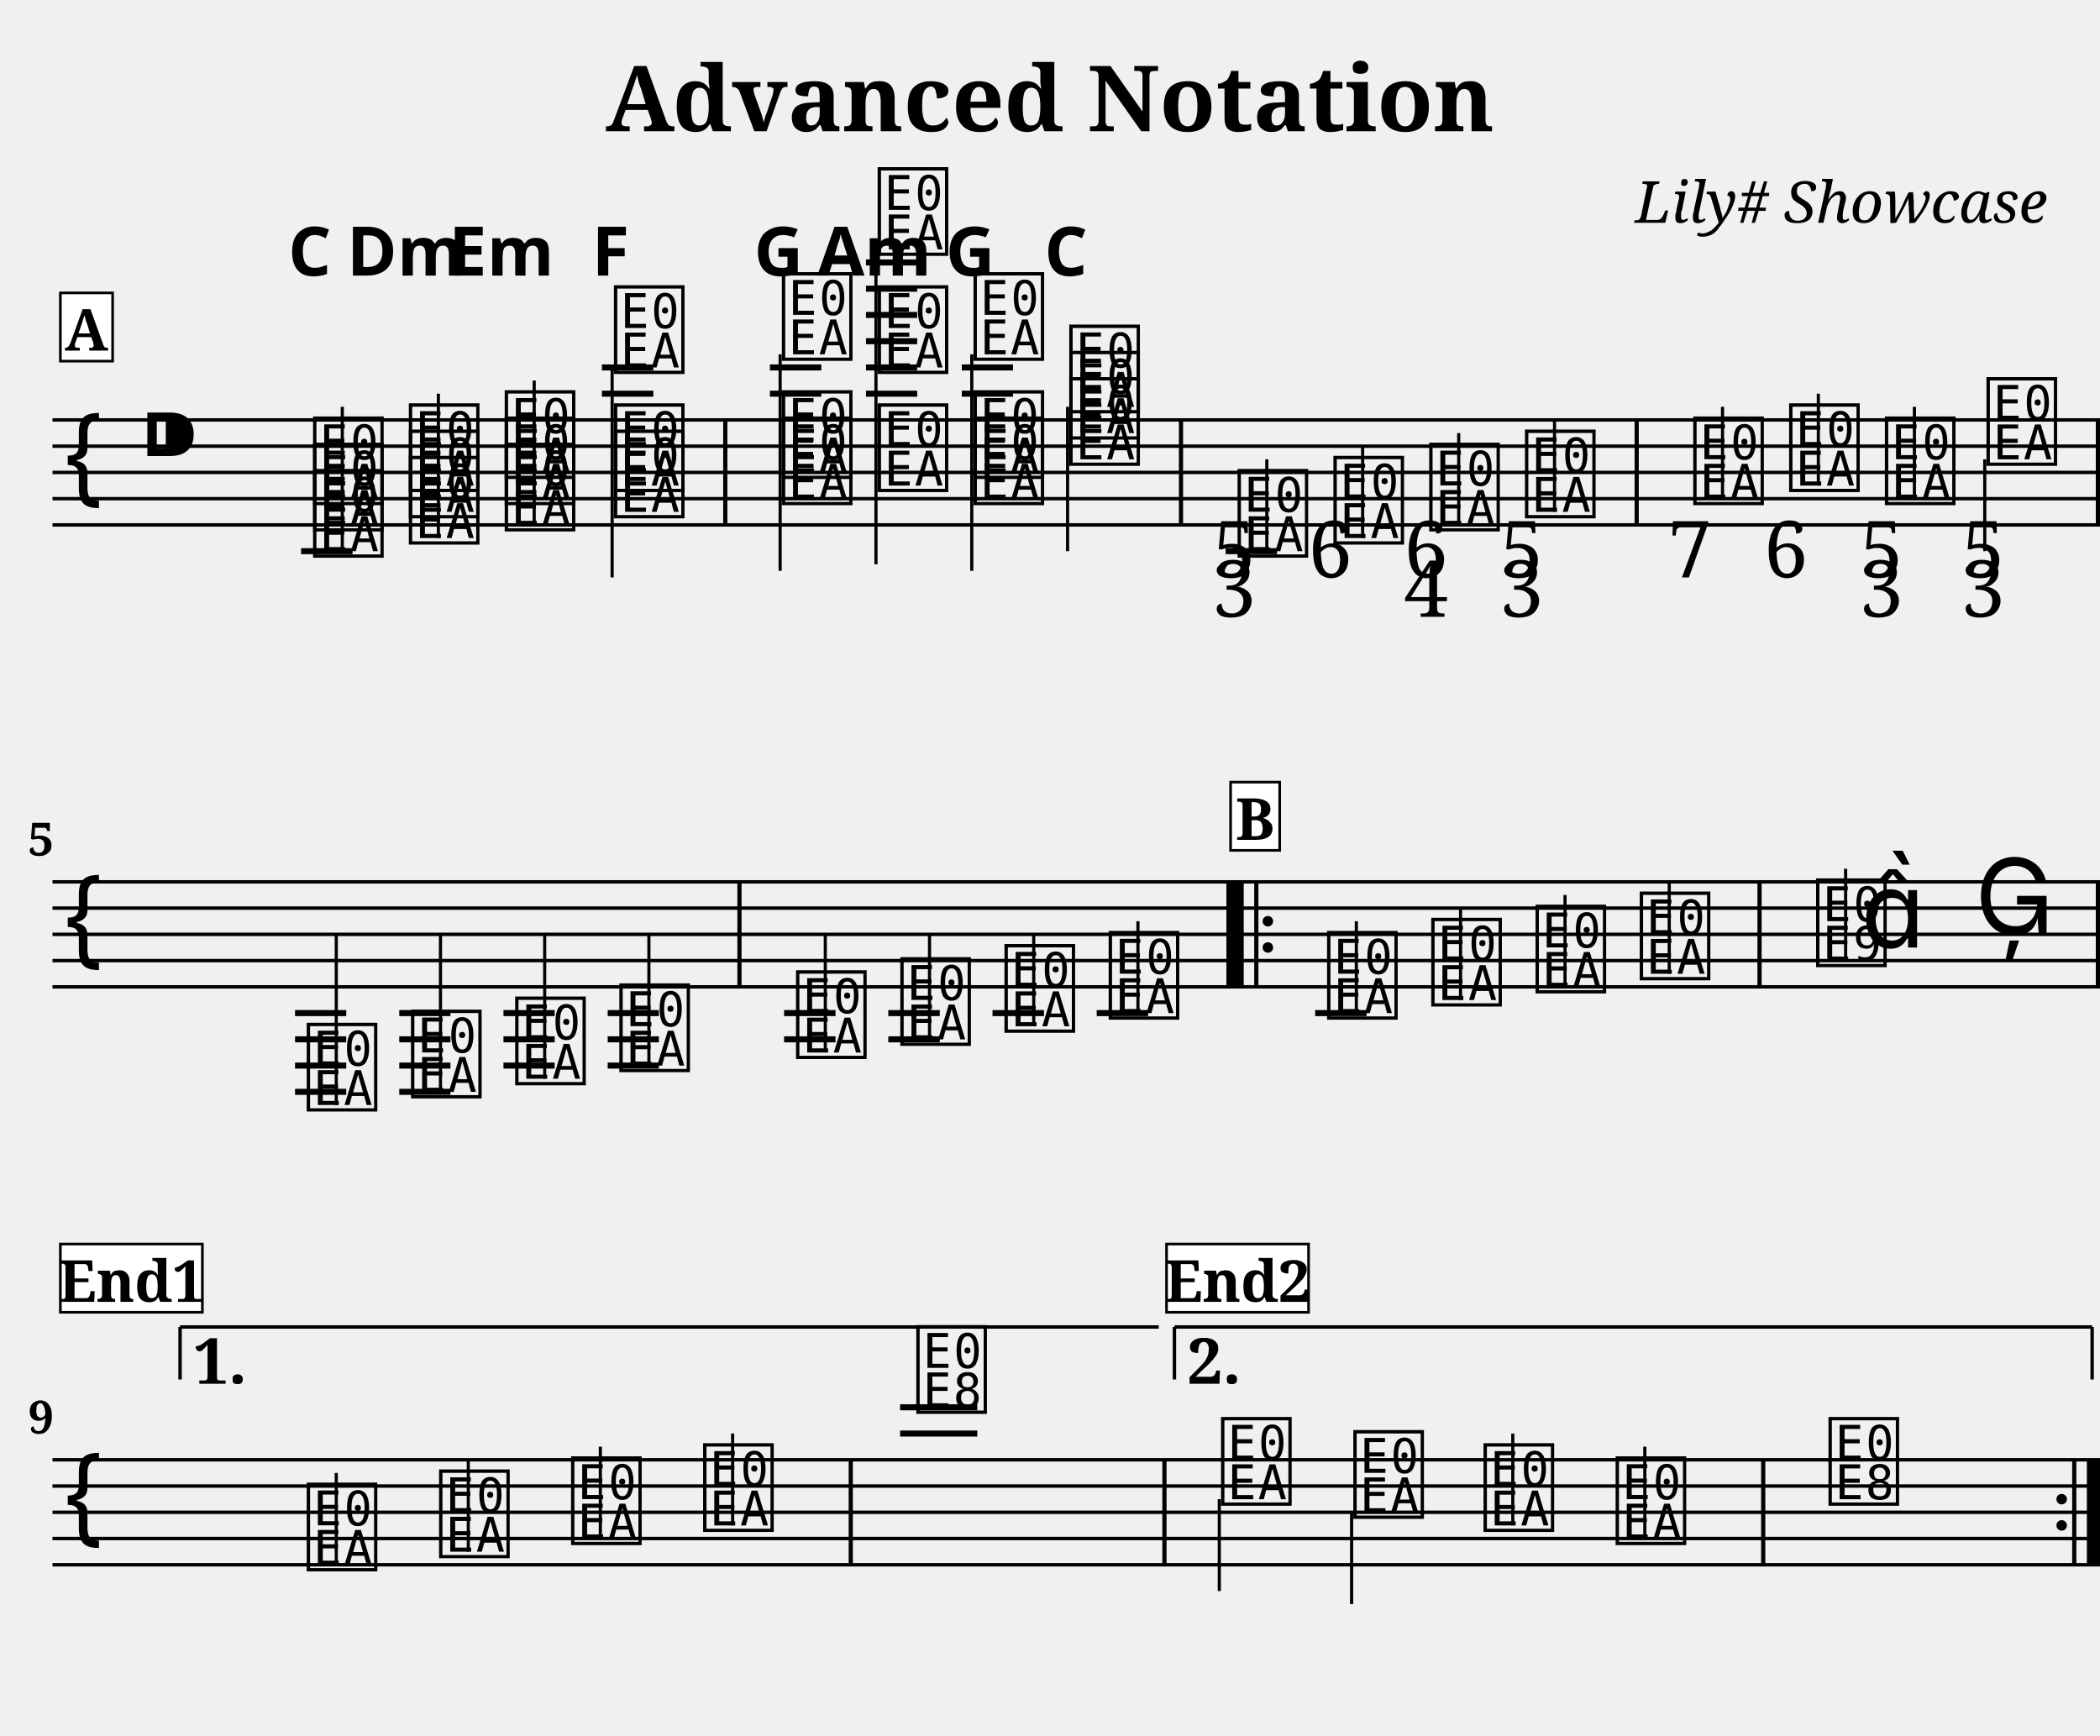
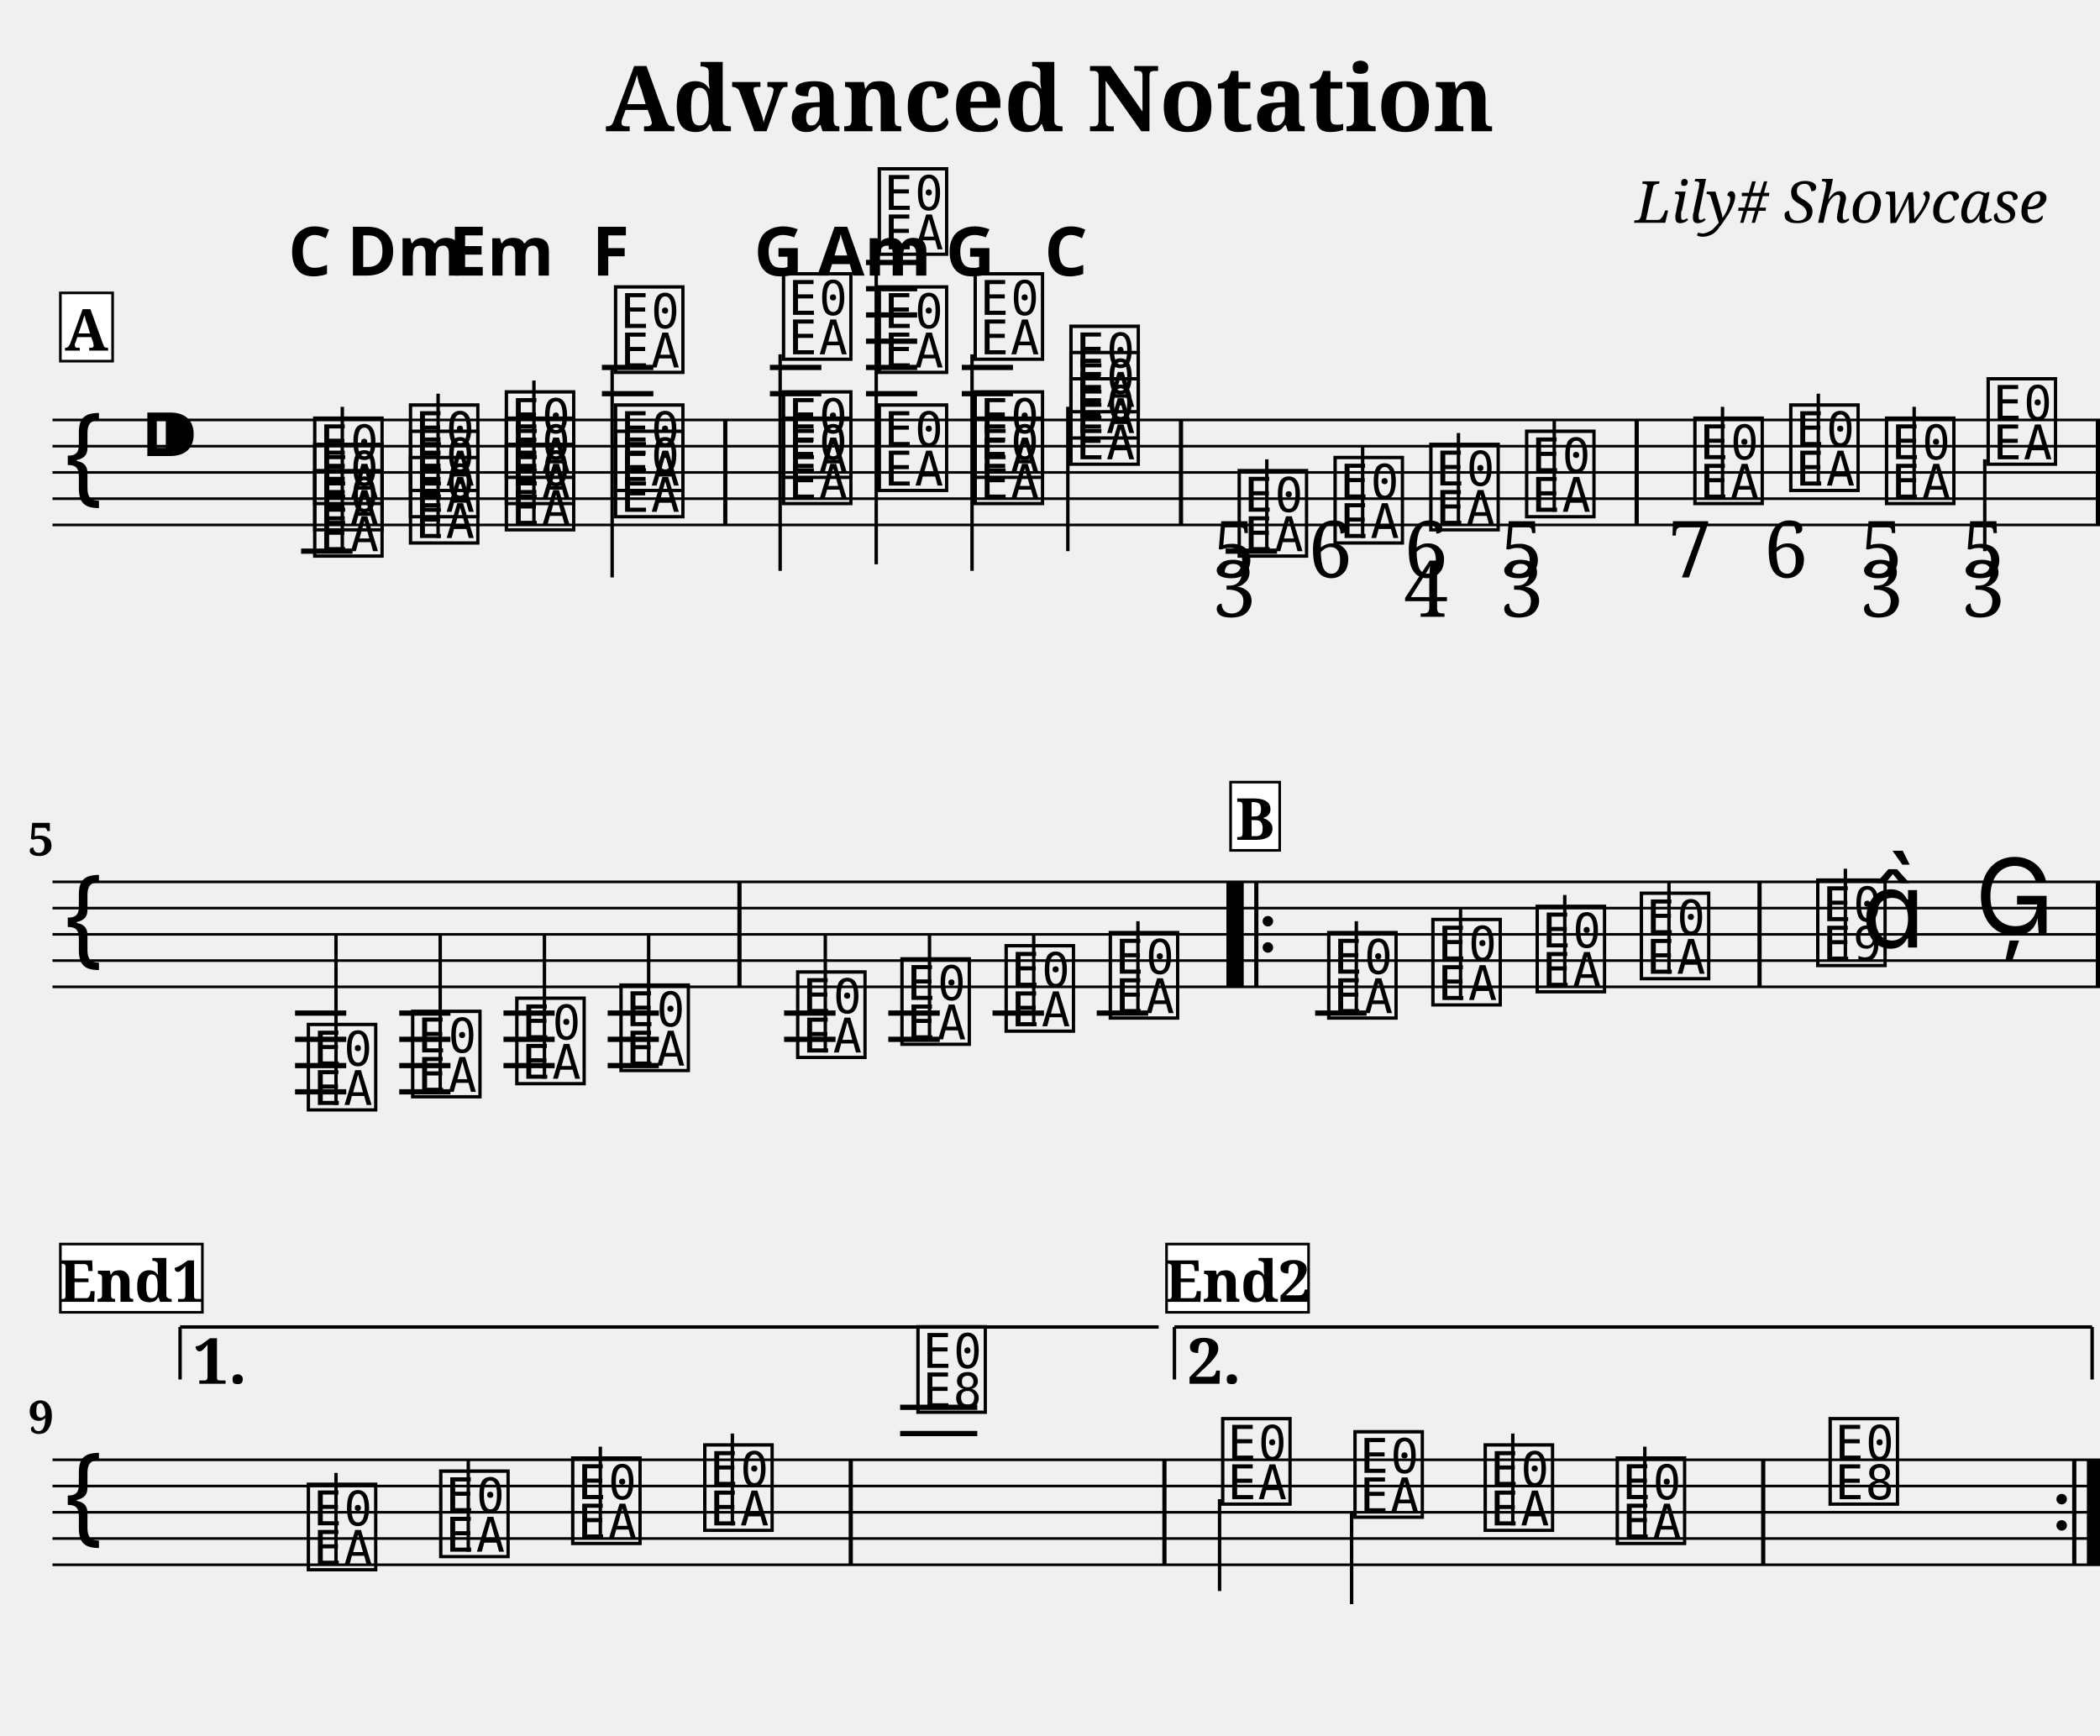
<svg xmlns="http://www.w3.org/2000/svg" width="800.0" height="661.2" viewBox="0 0 80.00 66.12">
  <style>
  @font-face { font-family: 'Emmentaler'; src: local('Emmentaler'); }
  .music { font-family: 'Emmentaler', serif; }
</style>
  <text x="40.00" y="5.00" font-size="3.49" font-family="serif" font-weight="bold" text-anchor="middle">Advanced Notation</text>
  <text x="78.00" y="8.49" font-size="2.20" font-family="serif" font-style="italic" text-anchor="end">Lily# Showcase</text>
  <g transform="translate(2.00,0.00) scale(1,1)">
-     <line x1="0.00" y1="16.00" x2="78.00" y2="16.00" stroke="#000000" stroke-width="0.130" />
-     <line x1="0.00" y1="17.00" x2="78.00" y2="17.00" stroke="#000000" stroke-width="0.130" />
-     <line x1="0.00" y1="18.00" x2="78.00" y2="18.00" stroke="#000000" stroke-width="0.130" />
-     <line x1="0.00" y1="19.00" x2="78.00" y2="19.00" stroke="#000000" stroke-width="0.130" />
-     <line x1="0.00" y1="20.00" x2="78.00" y2="20.00" stroke="#000000" stroke-width="0.130" />
+     <line x1="0.00" y1="16.00" x2="78.00" y2="16.00" stroke="#000000" stroke-width="0.100" />
+     <line x1="0.00" y1="17.00" x2="78.00" y2="17.00" stroke="#000000" stroke-width="0.100" />
+     <line x1="0.00" y1="18.00" x2="78.00" y2="18.00" stroke="#000000" stroke-width="0.100" />
+     <line x1="0.00" y1="19.00" x2="78.00" y2="19.00" stroke="#000000" stroke-width="0.100" />
+     <line x1="0.00" y1="20.00" x2="78.00" y2="20.00" stroke="#000000" stroke-width="0.100" />
    <text class="music" x="0.30" y="19.00" font-size="4.00"></text>
    <text class="music" x="3.30" y="18.00" font-size="4.00"></text>
-     <line x1="9.47" y1="21.00" x2="11.43" y2="21.00" stroke="#000000" stroke-width="0.230" />
-     <line x1="20.93" y1="15.00" x2="22.89" y2="15.00" stroke="#000000" stroke-width="0.230" />
-     <line x1="20.93" y1="14.00" x2="22.89" y2="14.00" stroke="#000000" stroke-width="0.230" />
-     <line x1="27.33" y1="15.00" x2="29.29" y2="15.00" stroke="#000000" stroke-width="0.230" />
-     <line x1="27.33" y1="14.00" x2="29.29" y2="14.00" stroke="#000000" stroke-width="0.230" />
-     <line x1="30.99" y1="15.00" x2="32.94" y2="15.00" stroke="#000000" stroke-width="0.230" />
-     <line x1="30.99" y1="14.00" x2="32.94" y2="14.00" stroke="#000000" stroke-width="0.230" />
-     <line x1="30.99" y1="13.00" x2="32.94" y2="13.00" stroke="#000000" stroke-width="0.230" />
-     <line x1="30.99" y1="12.00" x2="32.94" y2="12.00" stroke="#000000" stroke-width="0.230" />
-     <line x1="30.99" y1="11.00" x2="32.94" y2="11.00" stroke="#000000" stroke-width="0.230" />
-     <line x1="30.99" y1="10.00" x2="32.94" y2="10.00" stroke="#000000" stroke-width="0.230" />
-     <line x1="34.64" y1="15.00" x2="36.59" y2="15.00" stroke="#000000" stroke-width="0.230" />
-     <line x1="34.64" y1="14.00" x2="36.59" y2="14.00" stroke="#000000" stroke-width="0.230" />
-     <line x1="44.69" y1="21.00" x2="46.65" y2="21.00" stroke="#000000" stroke-width="0.230" />
+     <line x1="9.47" y1="21.00" x2="11.43" y2="21.00" stroke="#000000" stroke-width="0.200" />
+     <line x1="20.93" y1="15.00" x2="22.89" y2="15.00" stroke="#000000" stroke-width="0.200" />
+     <line x1="20.93" y1="14.00" x2="22.89" y2="14.00" stroke="#000000" stroke-width="0.200" />
+     <line x1="27.33" y1="15.00" x2="29.29" y2="15.00" stroke="#000000" stroke-width="0.200" />
+     <line x1="27.33" y1="14.00" x2="29.29" y2="14.00" stroke="#000000" stroke-width="0.200" />
+     <line x1="30.99" y1="15.00" x2="32.94" y2="15.00" stroke="#000000" stroke-width="0.200" />
+     <line x1="30.99" y1="14.00" x2="32.94" y2="14.00" stroke="#000000" stroke-width="0.200" />
+     <line x1="30.99" y1="13.00" x2="32.94" y2="13.00" stroke="#000000" stroke-width="0.200" />
+     <line x1="30.99" y1="12.00" x2="32.94" y2="12.00" stroke="#000000" stroke-width="0.200" />
+     <line x1="30.99" y1="11.00" x2="32.94" y2="11.00" stroke="#000000" stroke-width="0.200" />
+     <line x1="30.99" y1="10.00" x2="32.94" y2="10.00" stroke="#000000" stroke-width="0.200" />
+     <line x1="34.64" y1="15.00" x2="36.59" y2="15.00" stroke="#000000" stroke-width="0.200" />
+     <line x1="34.64" y1="14.00" x2="36.59" y2="14.00" stroke="#000000" stroke-width="0.200" />
+     <line x1="44.69" y1="21.00" x2="46.65" y2="21.00" stroke="#000000" stroke-width="0.200" />
    <text class="music" x="9.80" y="21.00" font-size="4.00" data-pos="195"></text>
    <text class="music" x="9.80" y="20.00" font-size="4.00" data-pos="195"></text>
    <text class="music" x="9.80" y="19.00" font-size="4.00" data-pos="195"></text>
-     <line x1="11.04" y1="21.00" x2="11.04" y2="15.50" stroke="#000000" stroke-width="0.120" />
+     <line x1="11.04" y1="21.00" x2="11.04" y2="15.50" stroke="#000000" stroke-width="0.130" />
    <text class="music" x="13.45" y="20.50" font-size="4.00" data-pos="237"></text>
    <text class="music" x="13.45" y="19.50" font-size="4.00" data-pos="237"></text>
    <text class="music" x="13.45" y="18.50" font-size="4.00" data-pos="237"></text>
-     <line x1="14.70" y1="20.50" x2="14.70" y2="15.00" stroke="#000000" stroke-width="0.120" />
+     <line x1="14.69" y1="20.50" x2="14.69" y2="15.00" stroke="#000000" stroke-width="0.130" />
    <text class="music" x="17.10" y="20.00" font-size="4.00" data-pos="254"></text>
    <text class="music" x="17.10" y="19.00" font-size="4.00" data-pos="254"></text>
    <text class="music" x="17.10" y="18.00" font-size="4.00" data-pos="254"></text>
-     <line x1="18.35" y1="20.00" x2="18.35" y2="14.50" stroke="#000000" stroke-width="0.120" />
+     <line x1="18.34" y1="20.00" x2="18.34" y2="14.50" stroke="#000000" stroke-width="0.130" />
    <text class="music" x="21.26" y="19.50" font-size="4.00" data-pos="271"></text>
    <text class="music" x="21.26" y="18.50" font-size="4.00" data-pos="271"></text>
    <text class="music" x="21.26" y="14.00" font-size="4.00" data-pos="271"></text>
-     <line x1="21.32" y1="14.00" x2="21.32" y2="22.00" stroke="#000000" stroke-width="0.120" />
+     <line x1="21.32" y1="14.00" x2="21.32" y2="22.00" stroke="#000000" stroke-width="0.130" />
    <text class="music" x="27.66" y="19.00" font-size="4.00" data-pos="290"></text>
    <text class="music" x="27.66" y="18.00" font-size="4.00" data-pos="290"></text>
    <text class="music" x="27.66" y="13.50" font-size="4.00" data-pos="290"></text>
-     <line x1="27.72" y1="13.50" x2="27.72" y2="21.75" stroke="#000000" stroke-width="0.120" />
+     <line x1="27.72" y1="13.50" x2="27.72" y2="21.75" stroke="#000000" stroke-width="0.130" />
    <text class="music" x="31.31" y="18.50" font-size="4.00" data-pos="310"></text>
    <text class="music" x="31.31" y="14.00" font-size="4.00" data-pos="310"></text>
    <text class="music" x="31.31" y="9.50" font-size="4.00" data-pos="310"></text>
-     <line x1="31.37" y1="9.50" x2="31.37" y2="21.50" stroke="#000000" stroke-width="0.120" />
+     <line x1="31.38" y1="9.50" x2="31.38" y2="21.50" stroke="#000000" stroke-width="0.130" />
    <text class="music" x="34.96" y="19.00" font-size="4.00" data-pos="329"></text>
    <text class="music" x="34.96" y="18.00" font-size="4.00" data-pos="329"></text>
    <text class="music" x="34.96" y="13.50" font-size="4.00" data-pos="329"></text>
-     <line x1="35.02" y1="13.50" x2="35.02" y2="21.75" stroke="#000000" stroke-width="0.120" />
+     <line x1="35.03" y1="13.50" x2="35.03" y2="21.75" stroke="#000000" stroke-width="0.130" />
    <text class="music" x="38.61" y="17.50" font-size="4.00" data-pos="346"></text>
    <text class="music" x="38.61" y="16.50" font-size="4.00" data-pos="346"></text>
    <text class="music" x="38.61" y="15.50" font-size="4.00" data-pos="346"></text>
-     <line x1="38.67" y1="15.50" x2="38.67" y2="21.00" stroke="#000000" stroke-width="0.120" />
+     <line x1="38.68" y1="15.50" x2="38.68" y2="21.00" stroke="#000000" stroke-width="0.130" />
    <text class="music" x="45.02" y="21.00" font-size="4.00" data-pos="384"></text>
-     <line x1="46.26" y1="21.00" x2="46.26" y2="17.50" stroke="#000000" stroke-width="0.120" />
+     <line x1="46.26" y1="21.00" x2="46.26" y2="17.50" stroke="#000000" stroke-width="0.130" />
    <text class="music" x="48.67" y="20.50" font-size="4.00" data-pos="427"></text>
-     <line x1="49.91" y1="20.50" x2="49.91" y2="17.00" stroke="#000000" stroke-width="0.120" />
+     <line x1="49.91" y1="20.50" x2="49.91" y2="17.00" stroke="#000000" stroke-width="0.130" />
    <text class="music" x="52.32" y="20.00" font-size="4.00" data-pos="435"></text>
-     <line x1="53.57" y1="20.00" x2="53.57" y2="16.50" stroke="#000000" stroke-width="0.120" />
+     <line x1="53.56" y1="20.00" x2="53.56" y2="16.50" stroke="#000000" stroke-width="0.130" />
    <text class="music" x="55.97" y="19.50" font-size="4.00" data-pos="445"></text>
-     <line x1="57.22" y1="19.50" x2="57.22" y2="16.00" stroke="#000000" stroke-width="0.120" />
+     <line x1="57.21" y1="19.50" x2="57.21" y2="16.00" stroke="#000000" stroke-width="0.130" />
    <text class="music" x="62.38" y="19.00" font-size="4.00" data-pos="457"></text>
-     <line x1="63.62" y1="19.00" x2="63.62" y2="15.50" stroke="#000000" stroke-width="0.120" />
+     <line x1="63.62" y1="19.00" x2="63.62" y2="15.50" stroke="#000000" stroke-width="0.130" />
    <text class="music" x="66.03" y="18.50" font-size="4.00" data-pos="468"></text>
-     <line x1="67.27" y1="18.50" x2="67.27" y2="15.00" stroke="#000000" stroke-width="0.120" />
+     <line x1="67.27" y1="18.50" x2="67.27" y2="15.00" stroke="#000000" stroke-width="0.130" />
    <text class="music" x="69.68" y="19.00" font-size="4.00" data-pos="476"></text>
-     <line x1="70.93" y1="19.00" x2="70.93" y2="15.50" stroke="#000000" stroke-width="0.120" />
+     <line x1="70.92" y1="19.00" x2="70.92" y2="15.50" stroke="#000000" stroke-width="0.130" />
    <text class="music" x="73.55" y="17.50" font-size="4.00" data-pos="486"></text>
-     <line x1="73.61" y1="17.50" x2="73.61" y2="21.00" stroke="#000000" stroke-width="0.120" />
+     <line x1="73.61" y1="17.50" x2="73.61" y2="21.00" stroke="#000000" stroke-width="0.130" />
    <rect x="25.55" y="16.00" width="0.16" height="4.00" fill="#000000" />
    <rect x="42.91" y="16.00" width="0.16" height="4.00" fill="#000000" />
    <rect x="60.27" y="16.00" width="0.16" height="4.00" fill="#000000" />
    <rect x="77.84" y="16.00" width="0.16" height="4.00" fill="#000000" />
-     <line x1="0.00" y1="33.60" x2="78.00" y2="33.60" stroke="#000000" stroke-width="0.130" />
-     <line x1="0.00" y1="34.60" x2="78.00" y2="34.60" stroke="#000000" stroke-width="0.130" />
-     <line x1="0.00" y1="35.60" x2="78.00" y2="35.60" stroke="#000000" stroke-width="0.130" />
-     <line x1="0.00" y1="36.60" x2="78.00" y2="36.60" stroke="#000000" stroke-width="0.130" />
-     <line x1="0.00" y1="37.60" x2="78.00" y2="37.60" stroke="#000000" stroke-width="0.130" />
+     <line x1="0.00" y1="33.60" x2="78.00" y2="33.60" stroke="#000000" stroke-width="0.100" />
+     <line x1="0.00" y1="34.60" x2="78.00" y2="34.60" stroke="#000000" stroke-width="0.100" />
+     <line x1="0.00" y1="35.60" x2="78.00" y2="35.60" stroke="#000000" stroke-width="0.100" />
+     <line x1="0.00" y1="36.60" x2="78.00" y2="36.60" stroke="#000000" stroke-width="0.100" />
+     <line x1="0.00" y1="37.60" x2="78.00" y2="37.60" stroke="#000000" stroke-width="0.100" />
    <text class="music" x="0.30" y="36.60" font-size="4.00"></text>
-     <line x1="9.24" y1="38.60" x2="11.19" y2="38.60" stroke="#000000" stroke-width="0.230" />
-     <line x1="9.24" y1="39.60" x2="11.19" y2="39.60" stroke="#000000" stroke-width="0.230" />
-     <line x1="9.24" y1="40.60" x2="11.19" y2="40.60" stroke="#000000" stroke-width="0.230" />
-     <line x1="9.24" y1="41.60" x2="11.19" y2="41.60" stroke="#000000" stroke-width="0.230" />
-     <line x1="13.21" y1="38.60" x2="15.16" y2="38.60" stroke="#000000" stroke-width="0.230" />
-     <line x1="13.21" y1="39.60" x2="15.16" y2="39.60" stroke="#000000" stroke-width="0.230" />
-     <line x1="13.21" y1="40.60" x2="15.16" y2="40.60" stroke="#000000" stroke-width="0.230" />
-     <line x1="13.21" y1="41.60" x2="15.16" y2="41.60" stroke="#000000" stroke-width="0.230" />
-     <line x1="17.18" y1="38.60" x2="19.13" y2="38.60" stroke="#000000" stroke-width="0.230" />
-     <line x1="17.18" y1="39.60" x2="19.13" y2="39.60" stroke="#000000" stroke-width="0.230" />
-     <line x1="17.18" y1="40.60" x2="19.13" y2="40.60" stroke="#000000" stroke-width="0.230" />
-     <line x1="21.15" y1="38.60" x2="23.10" y2="38.60" stroke="#000000" stroke-width="0.230" />
-     <line x1="21.15" y1="39.60" x2="23.10" y2="39.60" stroke="#000000" stroke-width="0.230" />
-     <line x1="21.15" y1="40.60" x2="23.10" y2="40.60" stroke="#000000" stroke-width="0.230" />
-     <line x1="27.87" y1="38.60" x2="29.83" y2="38.60" stroke="#000000" stroke-width="0.230" />
-     <line x1="27.87" y1="39.60" x2="29.83" y2="39.60" stroke="#000000" stroke-width="0.230" />
-     <line x1="31.84" y1="38.60" x2="33.80" y2="38.60" stroke="#000000" stroke-width="0.230" />
-     <line x1="31.84" y1="39.60" x2="33.80" y2="39.60" stroke="#000000" stroke-width="0.230" />
-     <line x1="35.81" y1="38.60" x2="37.77" y2="38.60" stroke="#000000" stroke-width="0.230" />
-     <line x1="39.78" y1="38.60" x2="41.74" y2="38.60" stroke="#000000" stroke-width="0.230" />
-     <line x1="48.10" y1="38.60" x2="50.06" y2="38.60" stroke="#000000" stroke-width="0.230" />
+     <line x1="9.24" y1="38.60" x2="11.19" y2="38.60" stroke="#000000" stroke-width="0.200" />
+     <line x1="9.24" y1="39.60" x2="11.19" y2="39.60" stroke="#000000" stroke-width="0.200" />
+     <line x1="9.24" y1="40.60" x2="11.19" y2="40.60" stroke="#000000" stroke-width="0.200" />
+     <line x1="9.24" y1="41.60" x2="11.19" y2="41.60" stroke="#000000" stroke-width="0.200" />
+     <line x1="13.21" y1="38.60" x2="15.16" y2="38.60" stroke="#000000" stroke-width="0.200" />
+     <line x1="13.21" y1="39.60" x2="15.16" y2="39.60" stroke="#000000" stroke-width="0.200" />
+     <line x1="13.21" y1="40.60" x2="15.16" y2="40.60" stroke="#000000" stroke-width="0.200" />
+     <line x1="13.21" y1="41.60" x2="15.16" y2="41.60" stroke="#000000" stroke-width="0.200" />
+     <line x1="17.18" y1="38.60" x2="19.13" y2="38.60" stroke="#000000" stroke-width="0.200" />
+     <line x1="17.18" y1="39.60" x2="19.13" y2="39.60" stroke="#000000" stroke-width="0.200" />
+     <line x1="17.18" y1="40.60" x2="19.13" y2="40.60" stroke="#000000" stroke-width="0.200" />
+     <line x1="21.15" y1="38.60" x2="23.10" y2="38.60" stroke="#000000" stroke-width="0.200" />
+     <line x1="21.15" y1="39.60" x2="23.10" y2="39.60" stroke="#000000" stroke-width="0.200" />
+     <line x1="21.15" y1="40.60" x2="23.10" y2="40.60" stroke="#000000" stroke-width="0.200" />
+     <line x1="27.87" y1="38.60" x2="29.83" y2="38.60" stroke="#000000" stroke-width="0.200" />
+     <line x1="27.87" y1="39.60" x2="29.83" y2="39.60" stroke="#000000" stroke-width="0.200" />
+     <line x1="31.84" y1="38.60" x2="33.80" y2="38.60" stroke="#000000" stroke-width="0.200" />
+     <line x1="31.84" y1="39.60" x2="33.80" y2="39.60" stroke="#000000" stroke-width="0.200" />
+     <line x1="35.81" y1="38.60" x2="37.77" y2="38.60" stroke="#000000" stroke-width="0.200" />
+     <line x1="39.78" y1="38.60" x2="41.74" y2="38.60" stroke="#000000" stroke-width="0.200" />
+     <line x1="48.10" y1="38.60" x2="50.06" y2="38.60" stroke="#000000" stroke-width="0.200" />
    <text class="music" x="9.56" y="42.10" font-size="4.00" data-pos="571"></text>
-     <line x1="10.81" y1="42.10" x2="10.81" y2="35.60" stroke="#000000" stroke-width="0.120" />
+     <line x1="10.80" y1="42.10" x2="10.80" y2="35.60" stroke="#000000" stroke-width="0.130" />
    <text class="music" x="13.53" y="41.60" font-size="4.00" data-pos="577"></text>
-     <line x1="14.78" y1="41.60" x2="14.78" y2="35.60" stroke="#000000" stroke-width="0.120" />
+     <line x1="14.77" y1="41.60" x2="14.77" y2="35.60" stroke="#000000" stroke-width="0.130" />
    <text class="music" x="17.50" y="41.10" font-size="4.00" data-pos="579"></text>
-     <line x1="18.75" y1="41.10" x2="18.75" y2="35.60" stroke="#000000" stroke-width="0.120" />
+     <line x1="18.74" y1="41.10" x2="18.74" y2="35.60" stroke="#000000" stroke-width="0.130" />
    <text class="music" x="21.47" y="40.60" font-size="4.00" data-pos="581"></text>
-     <line x1="22.72" y1="40.60" x2="22.72" y2="35.60" stroke="#000000" stroke-width="0.120" />
+     <line x1="22.71" y1="40.60" x2="22.71" y2="35.60" stroke="#000000" stroke-width="0.130" />
    <text class="music" x="28.20" y="40.10" font-size="4.00" data-pos="606"></text>
-     <line x1="29.44" y1="40.10" x2="29.44" y2="35.60" stroke="#000000" stroke-width="0.120" />
+     <line x1="29.44" y1="40.10" x2="29.44" y2="35.60" stroke="#000000" stroke-width="0.130" />
    <text class="music" x="32.17" y="39.60" font-size="4.00" data-pos="611"></text>
-     <line x1="33.41" y1="39.60" x2="33.41" y2="35.60" stroke="#000000" stroke-width="0.120" />
+     <line x1="33.41" y1="39.60" x2="33.41" y2="35.60" stroke="#000000" stroke-width="0.130" />
    <text class="music" x="36.14" y="39.10" font-size="4.00" data-pos="613"></text>
-     <line x1="37.38" y1="39.10" x2="37.38" y2="35.60" stroke="#000000" stroke-width="0.120" />
+     <line x1="37.38" y1="39.10" x2="37.38" y2="35.60" stroke="#000000" stroke-width="0.130" />
    <text class="music" x="40.11" y="38.60" font-size="4.00" data-pos="615"></text>
-     <line x1="41.35" y1="38.60" x2="41.35" y2="35.10" stroke="#000000" stroke-width="0.120" />
+     <line x1="41.35" y1="38.60" x2="41.35" y2="35.10" stroke="#000000" stroke-width="0.130" />
    <text class="music" x="48.43" y="38.60" font-size="4.00" data-pos="638"></text>
-     <line x1="49.67" y1="38.60" x2="49.67" y2="35.10" stroke="#000000" stroke-width="0.120" />
+     <line x1="49.67" y1="38.60" x2="49.67" y2="35.10" stroke="#000000" stroke-width="0.130" />
    <text class="music" x="52.40" y="38.10" font-size="4.00" data-pos="641"></text>
-     <line x1="53.64" y1="38.10" x2="53.64" y2="34.60" stroke="#000000" stroke-width="0.120" />
+     <line x1="53.64" y1="38.10" x2="53.64" y2="34.60" stroke="#000000" stroke-width="0.130" />
    <text class="music" x="56.37" y="37.60" font-size="4.00" data-pos="643"></text>
-     <line x1="57.62" y1="37.60" x2="57.62" y2="34.10" stroke="#000000" stroke-width="0.120" />
+     <line x1="57.61" y1="37.60" x2="57.61" y2="34.10" stroke="#000000" stroke-width="0.130" />
    <text class="music" x="60.34" y="37.10" font-size="4.00" data-pos="645"></text>
-     <line x1="61.59" y1="37.10" x2="61.59" y2="33.60" stroke="#000000" stroke-width="0.120" />
+     <line x1="61.58" y1="37.10" x2="61.58" y2="33.60" stroke="#000000" stroke-width="0.130" />
    <text class="music" x="67.06" y="36.60" font-size="4.00" data-pos="649"></text>
-     <line x1="68.31" y1="36.60" x2="68.31" y2="33.10" stroke="#000000" stroke-width="0.120" />
+     <line x1="68.30" y1="36.60" x2="68.30" y2="33.10" stroke="#000000" stroke-width="0.130" />
    <text class="music" x="68.89" y="36.10" font-size="4.00"></text>
    <text class="music" x="73.23" y="35.60" font-size="4.00" data-pos="653"></text>
    <rect x="26.09" y="33.60" width="0.16" height="4.00" fill="#000000" />
    <rect x="44.72" y="33.60" width="0.16" height="4.00" fill="#000000" />
    <rect x="44.88" y="33.60" width="0.50" height="4.00" fill="#000000" />
    <rect x="45.78" y="33.60" width="0.16" height="4.00" fill="#000000" />
    <circle cx="46.30" cy="35.10" r="0.20" fill="#000000" />
    <circle cx="46.30" cy="36.10" r="0.20" fill="#000000" />
    <rect x="64.95" y="33.60" width="0.16" height="4.00" fill="#000000" />
    <rect x="77.84" y="33.60" width="0.16" height="4.00" fill="#000000" />
-     <line x1="0.00" y1="55.62" x2="78.00" y2="55.62" stroke="#000000" stroke-width="0.130" />
-     <line x1="0.00" y1="56.62" x2="78.00" y2="56.62" stroke="#000000" stroke-width="0.130" />
-     <line x1="0.00" y1="57.62" x2="78.00" y2="57.62" stroke="#000000" stroke-width="0.130" />
-     <line x1="0.00" y1="58.62" x2="78.00" y2="58.62" stroke="#000000" stroke-width="0.130" />
-     <line x1="0.00" y1="59.62" x2="78.00" y2="59.62" stroke="#000000" stroke-width="0.130" />
+     <line x1="0.00" y1="55.62" x2="78.00" y2="55.62" stroke="#000000" stroke-width="0.100" />
+     <line x1="0.00" y1="56.62" x2="78.00" y2="56.62" stroke="#000000" stroke-width="0.100" />
+     <line x1="0.00" y1="57.62" x2="78.00" y2="57.62" stroke="#000000" stroke-width="0.100" />
+     <line x1="0.00" y1="58.62" x2="78.00" y2="58.62" stroke="#000000" stroke-width="0.100" />
+     <line x1="0.00" y1="59.62" x2="78.00" y2="59.62" stroke="#000000" stroke-width="0.100" />
    <text class="music" x="0.30" y="58.62" font-size="4.00"></text>
-     <line x1="32.29" y1="54.62" x2="35.23" y2="54.62" stroke="#000000" stroke-width="0.230" />
-     <line x1="32.29" y1="53.62" x2="35.23" y2="53.62" stroke="#000000" stroke-width="0.230" />
+     <line x1="32.29" y1="54.62" x2="35.23" y2="54.62" stroke="#000000" stroke-width="0.200" />
+     <line x1="32.29" y1="53.62" x2="35.23" y2="53.62" stroke="#000000" stroke-width="0.200" />
    <text class="music" x="9.56" y="59.62" font-size="4.00" data-pos="677"></text>
-     <line x1="10.81" y1="59.62" x2="10.81" y2="56.12" stroke="#000000" stroke-width="0.120" />
+     <line x1="10.80" y1="59.62" x2="10.80" y2="56.12" stroke="#000000" stroke-width="0.130" />
    <text class="music" x="14.60" y="59.12" font-size="4.00" data-pos="680"></text>
-     <line x1="15.84" y1="59.12" x2="15.84" y2="55.62" stroke="#000000" stroke-width="0.120" />
+     <line x1="15.84" y1="59.12" x2="15.84" y2="55.62" stroke="#000000" stroke-width="0.130" />
    <text class="music" x="19.63" y="58.62" font-size="4.00" data-pos="682"></text>
-     <line x1="20.87" y1="58.62" x2="20.87" y2="55.12" stroke="#000000" stroke-width="0.120" />
+     <line x1="20.87" y1="58.62" x2="20.87" y2="55.12" stroke="#000000" stroke-width="0.130" />
    <text class="music" x="24.66" y="58.12" font-size="4.00" data-pos="684"></text>
-     <line x1="25.91" y1="58.12" x2="25.91" y2="54.62" stroke="#000000" stroke-width="0.120" />
+     <line x1="25.90" y1="58.12" x2="25.90" y2="54.62" stroke="#000000" stroke-width="0.130" />
    <text class="music" x="32.78" y="53.62" font-size="4.00" data-pos="688"></text>
    <text class="music" x="44.39" y="57.12" font-size="4.00" data-pos="713"></text>
-     <line x1="44.45" y1="57.12" x2="44.45" y2="60.62" stroke="#000000" stroke-width="0.120" />
+     <line x1="44.46" y1="57.12" x2="44.46" y2="60.62" stroke="#000000" stroke-width="0.130" />
    <text class="music" x="49.43" y="57.62" font-size="4.00" data-pos="717"></text>
-     <line x1="49.49" y1="57.62" x2="49.49" y2="61.12" stroke="#000000" stroke-width="0.120" />
+     <line x1="49.49" y1="57.62" x2="49.49" y2="61.12" stroke="#000000" stroke-width="0.130" />
    <text class="music" x="54.39" y="58.12" font-size="4.00" data-pos="719"></text>
-     <line x1="55.63" y1="58.12" x2="55.63" y2="54.62" stroke="#000000" stroke-width="0.120" />
+     <line x1="55.63" y1="58.12" x2="55.63" y2="54.62" stroke="#000000" stroke-width="0.130" />
    <text class="music" x="59.42" y="58.62" font-size="4.00" data-pos="721"></text>
-     <line x1="60.66" y1="58.62" x2="60.66" y2="55.12" stroke="#000000" stroke-width="0.120" />
+     <line x1="60.66" y1="58.62" x2="60.66" y2="55.12" stroke="#000000" stroke-width="0.130" />
    <text class="music" x="67.53" y="57.12" font-size="4.00" data-pos="725"></text>
    <rect x="30.33" y="55.62" width="0.16" height="4.00" fill="#000000" />
    <rect x="42.28" y="55.62" width="0.16" height="4.00" fill="#000000" />
    <rect x="65.09" y="55.62" width="0.16" height="4.00" fill="#000000" />
    <circle cx="76.54" cy="57.12" r="0.20" fill="#000000" />
    <circle cx="76.54" cy="58.12" r="0.20" fill="#000000" />
    <rect x="76.94" y="55.62" width="0.16" height="4.00" fill="#000000" />
    <rect x="77.50" y="55.62" width="0.50" height="4.00" fill="#000000" />
    <line x1="4.86" y1="50.56" x2="4.86" y2="52.56" stroke="#000000" stroke-width="0.130" data-pos="932" />
    <line x1="4.86" y1="50.56" x2="42.14" y2="50.56" stroke="#000000" stroke-width="0.130" data-pos="932" />
    <text x="5.36" y="50.86" font-size="2.40" font-family="serif" font-weight="bold" dominant-baseline="hanging" fill="#000000" data-pos="932">1.</text>
    <line x1="42.74" y1="50.56" x2="42.74" y2="52.56" stroke="#000000" stroke-width="0.130" data-pos="942" />
    <line x1="42.74" y1="50.56" x2="77.70" y2="50.56" stroke="#000000" stroke-width="0.130" data-pos="942" />
    <line x1="77.70" y1="50.56" x2="77.70" y2="52.56" stroke="#000000" stroke-width="0.130" data-pos="942" />
    <text x="43.24" y="50.86" font-size="2.40" font-family="serif" font-weight="bold" dominant-baseline="hanging" fill="#000000" data-pos="942">2.</text>
    <text x="9.80" y="10.50" font-size="2.60" font-family="sans-serif" font-weight="bold" text-anchor="middle" fill="#000000" data-pos="228">C</text>
    <text x="13.45" y="10.50" font-size="2.60" font-family="sans-serif" font-weight="bold" text-anchor="middle" fill="#000000" data-pos="244">Dm</text>
    <text x="17.10" y="10.50" font-size="2.60" font-family="sans-serif" font-weight="bold" text-anchor="middle" fill="#000000" data-pos="261">Em</text>
    <text x="21.26" y="10.50" font-size="2.60" font-family="sans-serif" font-weight="bold" text-anchor="middle" fill="#000000" data-pos="279">F</text>
    <text x="27.66" y="10.50" font-size="2.60" font-family="sans-serif" font-weight="bold" text-anchor="middle" fill="#000000" data-pos="301">G</text>
    <text x="31.31" y="10.50" font-size="2.60" font-family="sans-serif" font-weight="bold" text-anchor="middle" fill="#000000" data-pos="319">Am</text>
    <text x="34.96" y="10.50" font-size="2.60" font-family="sans-serif" font-weight="bold" text-anchor="middle" fill="#000000" data-pos="337">G</text>
    <text x="38.61" y="10.50" font-size="2.60" font-family="sans-serif" font-weight="bold" text-anchor="middle" fill="#000000" data-pos="353">C</text>
    <text x="45.02" y="22.00" font-size="3.00" font-family="serif" text-anchor="middle" fill="#000000" data-pos="418">5</text>
    <text x="45.02" y="23.50" font-size="3.00" font-family="serif" text-anchor="middle" fill="#000000" data-pos="418">3</text>
    <text x="48.67" y="22.00" font-size="3.00" font-family="serif" text-anchor="middle" fill="#000000" data-pos="428">6</text>
    <text x="52.32" y="22.00" font-size="3.00" font-family="serif" text-anchor="middle" fill="#000000" data-pos="436">6</text>
    <text x="52.32" y="23.50" font-size="3.00" font-family="serif" text-anchor="middle" fill="#000000" data-pos="436">4</text>
    <text x="55.97" y="22.00" font-size="3.00" font-family="serif" text-anchor="middle" fill="#000000" data-pos="446">5</text>
    <text x="55.97" y="23.50" font-size="3.00" font-family="serif" text-anchor="middle" fill="#000000" data-pos="446">3</text>
    <text x="62.38" y="22.00" font-size="3.00" font-family="serif" text-anchor="middle" fill="#000000" data-pos="461">7</text>
    <text x="66.03" y="22.00" font-size="3.00" font-family="serif" text-anchor="middle" fill="#000000" data-pos="469">6</text>
    <text x="69.68" y="22.00" font-size="3.00" font-family="serif" text-anchor="middle" fill="#000000" data-pos="477">5</text>
    <text x="69.68" y="23.50" font-size="3.00" font-family="serif" text-anchor="middle" fill="#000000" data-pos="477">3</text>
    <text x="73.55" y="22.00" font-size="3.00" font-family="serif" text-anchor="middle" fill="#000000" data-pos="487">5</text>
    <text x="73.55" y="23.50" font-size="3.00" font-family="serif" text-anchor="middle" fill="#000000" data-pos="487">3</text>
    <text x="0.05" y="32.60" font-size="1.75" font-family="serif" font-weight="bold" text-anchor="end" fill="#000000">5</text>
    <text x="0.05" y="54.62" font-size="1.75" font-family="serif" font-weight="bold" text-anchor="end" fill="#000000">9</text>
    <rect x="0.30" y="11.16" width="1.99" height="2.60" fill="#FFFFFF" stroke="#000000" stroke-width="0.100" data-pos="0" />
    <text x="1.29" y="13.36" font-size="2.20" font-family="serif" font-weight="bold" text-anchor="middle" fill="#000000" data-pos="0">A</text>
    <rect x="44.88" y="29.80" width="1.87" height="2.60" fill="#FFFFFF" stroke="#000000" stroke-width="0.100" data-pos="616" />
    <text x="45.81" y="32.00" font-size="2.20" font-family="serif" font-weight="bold" text-anchor="middle" fill="#000000" data-pos="616">B</text>
    <rect x="0.30" y="47.40" width="5.41" height="2.60" fill="#FFFFFF" stroke="#000000" stroke-width="0.100" data-pos="654" />
    <text x="3.01" y="49.60" font-size="2.20" font-family="serif" font-weight="bold" text-anchor="middle" fill="#000000" data-pos="654">End1</text>
    <rect x="42.44" y="47.40" width="5.41" height="2.60" fill="#FFFFFF" stroke="#000000" stroke-width="0.100" data-pos="689" />
    <text x="45.15" y="49.60" font-size="2.20" font-family="serif" font-weight="bold" text-anchor="middle" fill="#000000" data-pos="689">End2</text>
  </g>
</svg>
